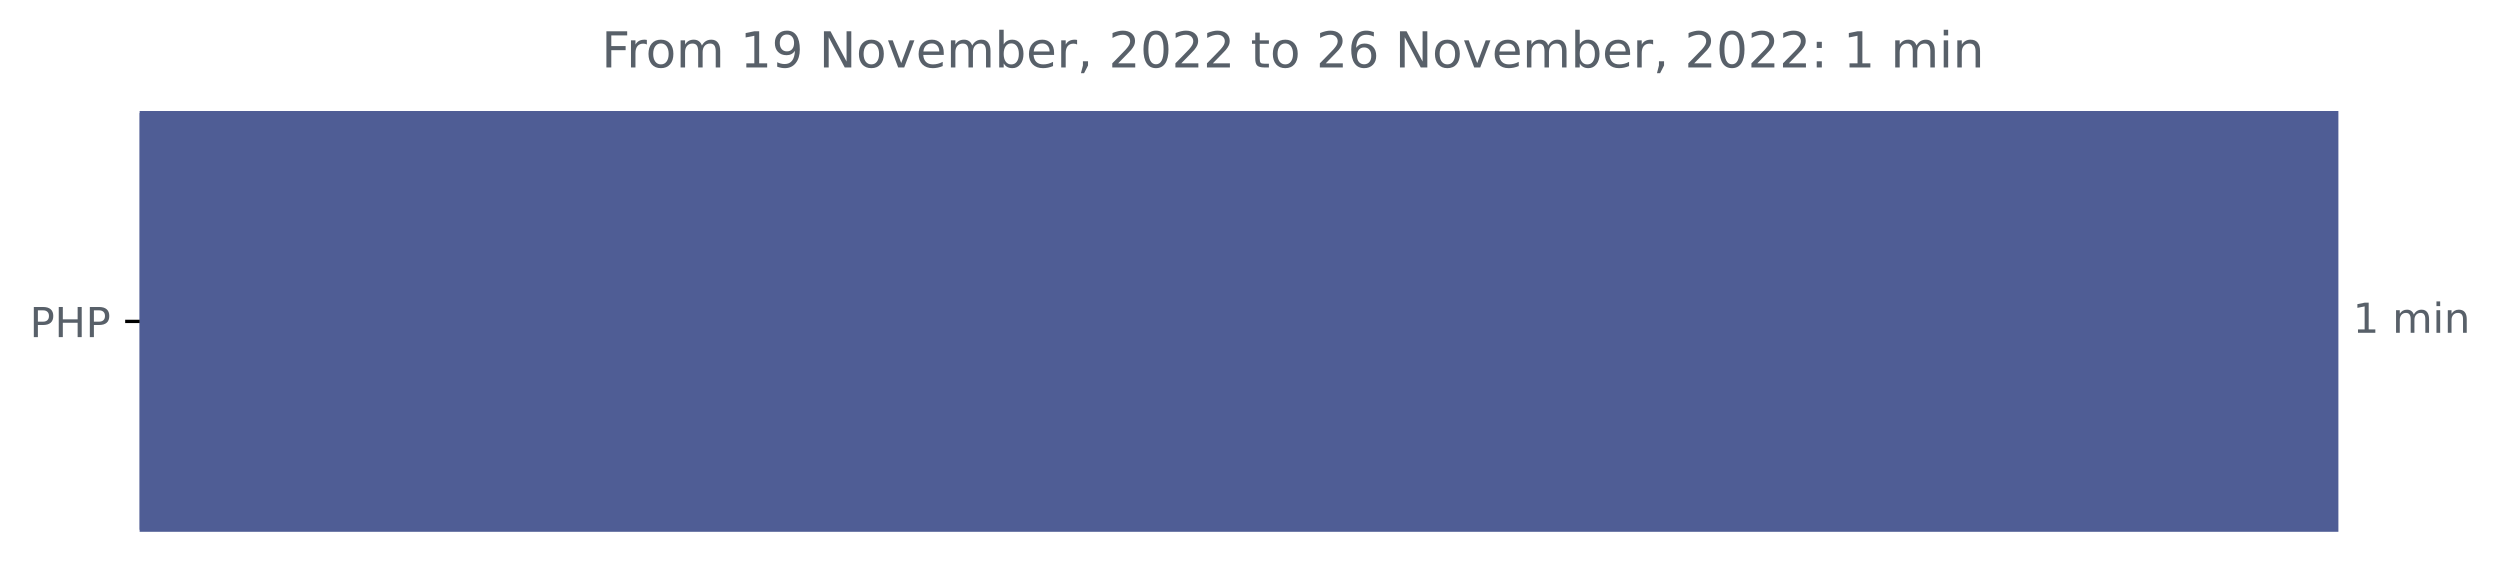
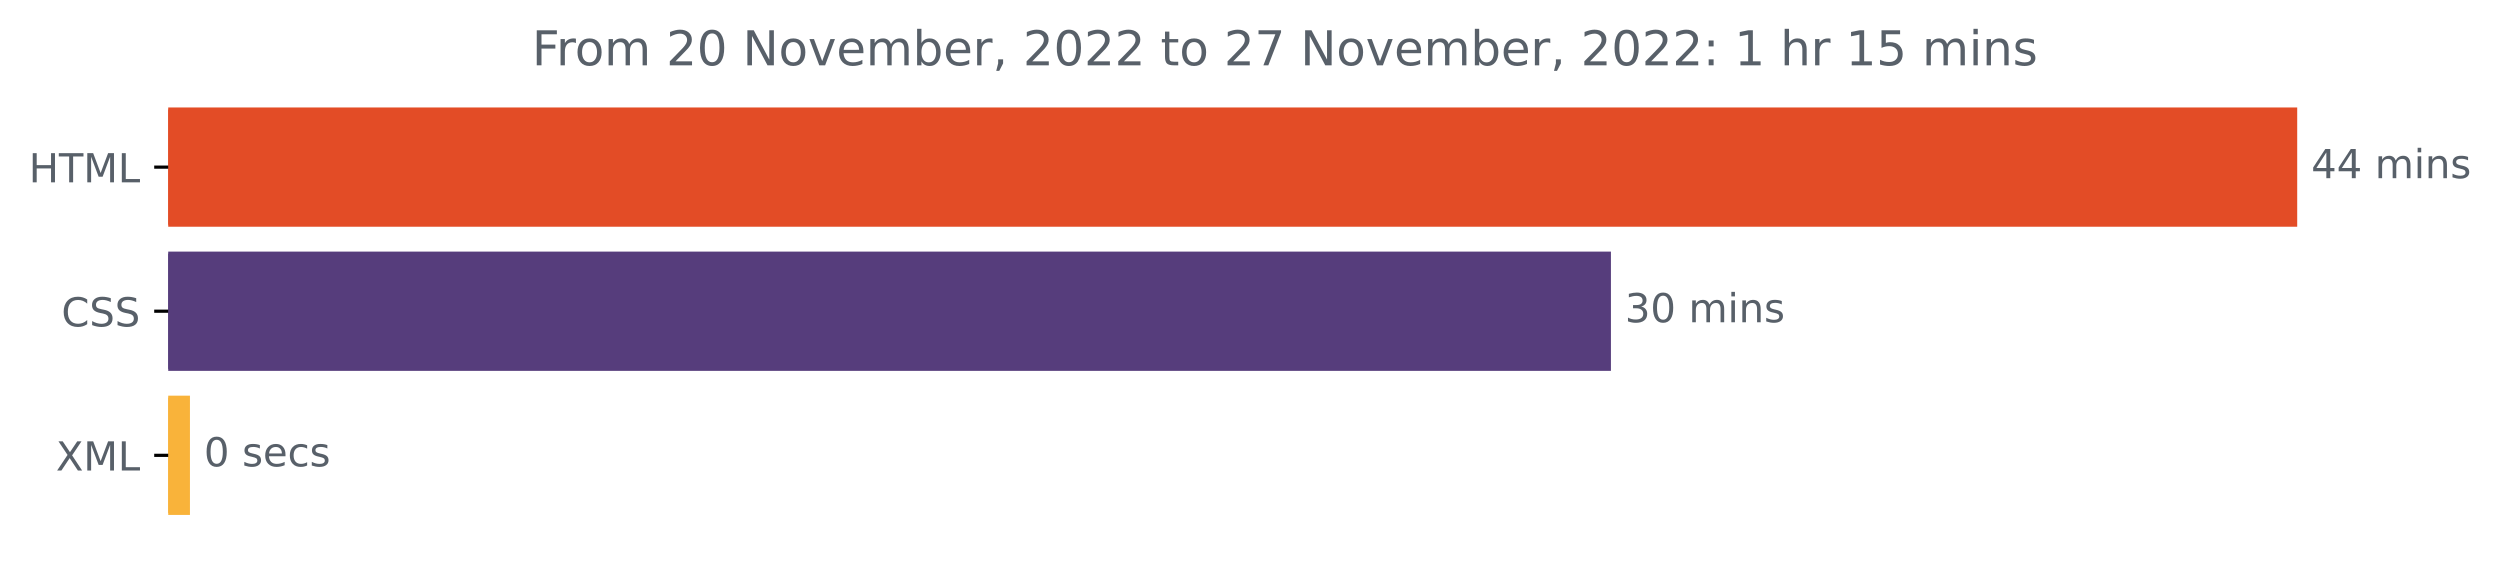
- <svg xmlns="http://www.w3.org/2000/svg" xmlns:xlink="http://www.w3.org/1999/xlink" width="604.805pt" height="140.398pt" viewBox="0 0 604.805 140.398" version="1.1">
+ <svg xmlns="http://www.w3.org/2000/svg" xmlns:xlink="http://www.w3.org/1999/xlink" width="624.625pt" height="140.398pt" viewBox="0 0 624.625 140.398" version="1.1">
  <defs>
    <style type="text/css">*{stroke-linejoin: round; stroke-linecap: butt}</style>
  </defs>
  <g id="figure_1">
    <g id="patch_1">
-       <path d="M 0 140.398  L 604.805 140.398  L 604.805 0  L 0 0  L 0 140.398  z " style="fill: none" />
+       <path d="M 0 140.398  L 624.625 140.398  L 624.625 0  L 0 0  L 0 140.398  z " style="fill: none" />
    </g>
    <g id="axes_1">
      <g id="patch_2">
-         <path d="M 33.78 27.358  L 565.208 27.358  L 565.208 128.158  L 33.78 128.158  z " clip-path="url(#p7176c8c996)" style="fill: #4f5d95; stroke: #4f5d95; stroke-linejoin: miter" />
+         <path d="M 42.028 27.358  L 573.457 27.358  L 573.457 56.158  L 42.028 56.158  z " clip-path="url(#p2894d067e9)" style="fill: #e34c26; stroke: #e34c26; stroke-linejoin: miter" />
+       </g>
+       <g id="patch_3">
+         <path d="M 42.028 63.358  L 401.991 63.358  L 401.991 92.158  L 42.028 92.158  z " clip-path="url(#p2894d067e9)" style="fill: #563d7c; stroke: #563d7c; stroke-linejoin: miter" />
+       </g>
+       <g id="patch_4">
+         <path d="M 42.028 99.358  L 46.958 99.358  L 46.958 128.158  L 42.028 128.158  z " clip-path="url(#p2894d067e9)" style="fill: #f9b33a; stroke: #f9b33a; stroke-linejoin: miter" />
      </g>
      <g id="matplotlib.axis_1" />
      <g id="matplotlib.axis_2">
        <g id="ytick_1">
          <g id="line2d_1">
            <defs>
-               <path id="m445a37bb6f" d="M 0 0  L -3.5 0  " style="stroke: #000000; stroke-width: 0.8" />
+               <path id="m6b16af036b" d="M 0 0  L -3.5 0  " style="stroke: #000000; stroke-width: 0.8" />
            </defs>
            <g>
-               <use xlink:href="#m445a37bb6f" x="33.78" y="77.758" style="stroke: #000000; stroke-width: 0.8" />
+               <use xlink:href="#m6b16af036b" x="42.028" y="41.758" style="stroke: #000000; stroke-width: 0.8" />
            </g>
          </g>
          <g id="text_1">
-             <g style="fill: #586069" transform="translate(7.2 81.55734)scale(0.1 -0.1)">
+             <g style="fill: #586069" transform="translate(7.2 45.55734)scale(0.1 -0.1)">
              <defs>
-                 <path id="DejaVuSans-50" d="M 1259 4147  L 1259 2394  L 2053 2394  Q 2494 2394 2734 2622  Q 2975 2850 2975 3272  Q 2975 3691 2734 3919  Q 2494 4147 2053 4147  L 1259 4147  z M 628 4666  L 2053 4666  Q 2838 4666 3239 4311  Q 3641 3956 3641 3272  Q 3641 2581 3239 2228  Q 2838 1875 2053 1875  L 1259 1875  L 1259 0  L 628 0  L 628 4666  z " transform="scale(0.015625)" />
                <path id="DejaVuSans-48" d="M 628 4666  L 1259 4666  L 1259 2753  L 3553 2753  L 3553 4666  L 4184 4666  L 4184 0  L 3553 0  L 3553 2222  L 1259 2222  L 1259 0  L 628 0  L 628 4666  z " transform="scale(0.015625)" />
+                 <path id="DejaVuSans-54" d="M -19 4666  L 3928 4666  L 3928 4134  L 2272 4134  L 2272 0  L 1638 0  L 1638 4134  L -19 4134  L -19 4666  z " transform="scale(0.015625)" />
+                 <path id="DejaVuSans-4d" d="M 628 4666  L 1569 4666  L 2759 1491  L 3956 4666  L 4897 4666  L 4897 0  L 4281 0  L 4281 4097  L 3078 897  L 2444 897  L 1241 4097  L 1241 0  L 628 0  L 628 4666  z " transform="scale(0.015625)" />
+                 <path id="DejaVuSans-4c" d="M 628 4666  L 1259 4666  L 1259 531  L 3531 531  L 3531 0  L 628 0  L 628 4666  z " transform="scale(0.015625)" />
              </defs>
-               <use xlink:href="#DejaVuSans-50" />
-               <use xlink:href="#DejaVuSans-48" x="60.303" />
-               <use xlink:href="#DejaVuSans-50" x="135.498" />
-             </g>
-           </g>
-         </g>
-       </g>
-       <g id="text_2">
-         <g style="fill: #586069" transform="translate(569.2083 80.5175)scale(0.1 -0.1)">
-           <defs>
-             <path id="DejaVuSans-31" d="M 794 531  L 1825 531  L 1825 4091  L 703 3866  L 703 4441  L 1819 4666  L 2450 4666  L 2450 531  L 3481 531  L 3481 0  L 794 0  L 794 531  z " transform="scale(0.015625)" />
+               <use xlink:href="#DejaVuSans-48" />
+               <use xlink:href="#DejaVuSans-54" x="75.195" />
+               <use xlink:href="#DejaVuSans-4d" x="136.279" />
+               <use xlink:href="#DejaVuSans-4c" x="222.559" />
+             </g>
+           </g>
+         </g>
+         <g id="ytick_2">
+           <g id="line2d_2">
+             <g>
+               <use xlink:href="#m6b16af036b" x="42.028" y="77.758" style="stroke: #000000; stroke-width: 0.8" />
+             </g>
+           </g>
+           <g id="text_2">
+             <g style="fill: #586069" transform="translate(15.34844 81.55734)scale(0.1 -0.1)">
+               <defs>
+                 <path id="DejaVuSans-43" d="M 4122 4306  L 4122 3641  Q 3803 3938 3442 4084  Q 3081 4231 2675 4231  Q 1875 4231 1450 3742  Q 1025 3253 1025 2328  Q 1025 1406 1450 917  Q 1875 428 2675 428  Q 3081 428 3442 575  Q 3803 722 4122 1019  L 4122 359  Q 3791 134 3420 21  Q 3050 -91 2638 -91  Q 1578 -91 968 557  Q 359 1206 359 2328  Q 359 3453 968 4101  Q 1578 4750 2638 4750  Q 3056 4750 3426 4639  Q 3797 4528 4122 4306  z " transform="scale(0.015625)" />
+                 <path id="DejaVuSans-53" d="M 3425 4513  L 3425 3897  Q 3066 4069 2747 4153  Q 2428 4238 2131 4238  Q 1616 4238 1336 4038  Q 1056 3838 1056 3469  Q 1056 3159 1242 3001  Q 1428 2844 1947 2747  L 2328 2669  Q 3034 2534 3370 2195  Q 3706 1856 3706 1288  Q 3706 609 3251 259  Q 2797 -91 1919 -91  Q 1588 -91 1214 -16  Q 841 59 441 206  L 441 856  Q 825 641 1194 531  Q 1563 422 1919 422  Q 2459 422 2753 634  Q 3047 847 3047 1241  Q 3047 1584 2836 1778  Q 2625 1972 2144 2069  L 1759 2144  Q 1053 2284 737 2584  Q 422 2884 422 3419  Q 422 4038 858 4394  Q 1294 4750 2059 4750  Q 2388 4750 2728 4690  Q 3069 4631 3425 4513  z " transform="scale(0.015625)" />
+               </defs>
+               <use xlink:href="#DejaVuSans-43" />
+               <use xlink:href="#DejaVuSans-53" x="69.824" />
+               <use xlink:href="#DejaVuSans-53" x="133.301" />
+             </g>
+           </g>
+         </g>
+         <g id="ytick_3">
+           <g id="line2d_3">
+             <g>
+               <use xlink:href="#m6b16af036b" x="42.028" y="113.758" style="stroke: #000000; stroke-width: 0.8" />
+             </g>
+           </g>
+           <g id="text_3">
+             <g style="fill: #586069" transform="translate(13.97813 117.5573)scale(0.1 -0.1)">
+               <defs>
+                 <path id="DejaVuSans-58" d="M 403 4666  L 1081 4666  L 2241 2931  L 3406 4666  L 4084 4666  L 2584 2425  L 4184 0  L 3506 0  L 2194 1984  L 872 0  L 191 0  L 1856 2491  L 403 4666  z " transform="scale(0.015625)" />
+               </defs>
+               <use xlink:href="#DejaVuSans-58" />
+               <use xlink:href="#DejaVuSans-4d" x="68.506" />
+               <use xlink:href="#DejaVuSans-4c" x="154.785" />
+             </g>
+           </g>
+         </g>
+       </g>
+       <g id="text_4">
+         <g style="fill: #586069" transform="translate(577.4567 44.5175)scale(0.1 -0.1)">
+           <defs>
+             <path id="DejaVuSans-34" d="M 2419 4116  L 825 1625  L 2419 1625  L 2419 4116  z M 2253 4666  L 3047 4666  L 3047 1625  L 3713 1625  L 3713 1100  L 3047 1100  L 3047 0  L 2419 0  L 2419 1100  L 313 1100  L 313 1709  L 2253 4666  z " transform="scale(0.015625)" />
            <path id="DejaVuSans-20" transform="scale(0.015625)" />
            <path id="DejaVuSans-6d" d="M 3328 2828  Q 3544 3216 3844 3400  Q 4144 3584 4550 3584  Q 5097 3584 5394 3201  Q 5691 2819 5691 2113  L 5691 0  L 5113 0  L 5113 2094  Q 5113 2597 4934 2840  Q 4756 3084 4391 3084  Q 3944 3084 3684 2787  Q 3425 2491 3425 1978  L 3425 0  L 2847 0  L 2847 2094  Q 2847 2600 2669 2842  Q 2491 3084 2119 3084  Q 1678 3084 1418 2786  Q 1159 2488 1159 1978  L 1159 0  L 581 0  L 581 3500  L 1159 3500  L 1159 2956  Q 1356 3278 1631 3431  Q 1906 3584 2284 3584  Q 2666 3584 2933 3390  Q 3200 3197 3328 2828  z " transform="scale(0.015625)" />
            <path id="DejaVuSans-69" d="M 603 3500  L 1178 3500  L 1178 0  L 603 0  L 603 3500  z M 603 4863  L 1178 4863  L 1178 4134  L 603 4134  L 603 4863  z " transform="scale(0.015625)" />
            <path id="DejaVuSans-6e" d="M 3513 2113  L 3513 0  L 2938 0  L 2938 2094  Q 2938 2591 2744 2837  Q 2550 3084 2163 3084  Q 1697 3084 1428 2787  Q 1159 2491 1159 1978  L 1159 0  L 581 0  L 581 3500  L 1159 3500  L 1159 2956  Q 1366 3272 1645 3428  Q 1925 3584 2291 3584  Q 2894 3584 3203 3211  Q 3513 2838 3513 2113  z " transform="scale(0.015625)" />
-           </defs>
-           <use xlink:href="#DejaVuSans-31" />
+             <path id="DejaVuSans-73" d="M 2834 3397  L 2834 2853  Q 2591 2978 2328 3040  Q 2066 3103 1784 3103  Q 1356 3103 1142 2972  Q 928 2841 928 2578  Q 928 2378 1081 2264  Q 1234 2150 1697 2047  L 1894 2003  Q 2506 1872 2764 1633  Q 3022 1394 3022 966  Q 3022 478 2636 193  Q 2250 -91 1575 -91  Q 1294 -91 989 -36  Q 684 19 347 128  L 347 722  Q 666 556 975 473  Q 1284 391 1588 391  Q 1994 391 2212 530  Q 2431 669 2431 922  Q 2431 1156 2273 1281  Q 2116 1406 1581 1522  L 1381 1569  Q 847 1681 609 1914  Q 372 2147 372 2553  Q 372 3047 722 3315  Q 1072 3584 1716 3584  Q 2034 3584 2315 3537  Q 2597 3491 2834 3397  z " transform="scale(0.015625)" />
+           </defs>
+           <use xlink:href="#DejaVuSans-34" />
+           <use xlink:href="#DejaVuSans-34" x="63.623" />
+           <use xlink:href="#DejaVuSans-20" x="127.246" />
+           <use xlink:href="#DejaVuSans-6d" x="159.033" />
+           <use xlink:href="#DejaVuSans-69" x="256.445" />
+           <use xlink:href="#DejaVuSans-6e" x="284.229" />
+           <use xlink:href="#DejaVuSans-73" x="347.607" />
+         </g>
+       </g>
+       <g id="text_5">
+         <g style="fill: #586069" transform="translate(405.9905 80.5175)scale(0.1 -0.1)">
+           <defs>
+             <path id="DejaVuSans-33" d="M 2597 2516  Q 3050 2419 3304 2112  Q 3559 1806 3559 1356  Q 3559 666 3084 287  Q 2609 -91 1734 -91  Q 1441 -91 1130 -33  Q 819 25 488 141  L 488 750  Q 750 597 1062 519  Q 1375 441 1716 441  Q 2309 441 2620 675  Q 2931 909 2931 1356  Q 2931 1769 2642 2001  Q 2353 2234 1838 2234  L 1294 2234  L 1294 2753  L 1863 2753  Q 2328 2753 2575 2939  Q 2822 3125 2822 3475  Q 2822 3834 2567 4026  Q 2313 4219 1838 4219  Q 1578 4219 1281 4162  Q 984 4106 628 3988  L 628 4550  Q 988 4650 1302 4700  Q 1616 4750 1894 4750  Q 2613 4750 3031 4423  Q 3450 4097 3450 3541  Q 3450 3153 3228 2886  Q 3006 2619 2597 2516  z " transform="scale(0.015625)" />
+             <path id="DejaVuSans-30" d="M 2034 4250  Q 1547 4250 1301 3770  Q 1056 3291 1056 2328  Q 1056 1369 1301 889  Q 1547 409 2034 409  Q 2525 409 2770 889  Q 3016 1369 3016 2328  Q 3016 3291 2770 3770  Q 2525 4250 2034 4250  z M 2034 4750  Q 2819 4750 3233 4129  Q 3647 3509 3647 2328  Q 3647 1150 3233 529  Q 2819 -91 2034 -91  Q 1250 -91 836 529  Q 422 1150 422 2328  Q 422 3509 836 4129  Q 1250 4750 2034 4750  z " transform="scale(0.015625)" />
+           </defs>
+           <use xlink:href="#DejaVuSans-33" />
+           <use xlink:href="#DejaVuSans-30" x="63.623" />
+           <use xlink:href="#DejaVuSans-20" x="127.246" />
+           <use xlink:href="#DejaVuSans-6d" x="159.033" />
+           <use xlink:href="#DejaVuSans-69" x="256.445" />
+           <use xlink:href="#DejaVuSans-6e" x="284.229" />
+           <use xlink:href="#DejaVuSans-73" x="347.607" />
+         </g>
+       </g>
+       <g id="text_6">
+         <g style="fill: #586069" transform="translate(50.95789 116.5175)scale(0.1 -0.1)">
+           <defs>
+             <path id="DejaVuSans-65" d="M 3597 1894  L 3597 1613  L 953 1613  Q 991 1019 1311 708  Q 1631 397 2203 397  Q 2534 397 2845 478  Q 3156 559 3463 722  L 3463 178  Q 3153 47 2828 -22  Q 2503 -91 2169 -91  Q 1331 -91 842 396  Q 353 884 353 1716  Q 353 2575 817 3079  Q 1281 3584 2069 3584  Q 2775 3584 3186 3129  Q 3597 2675 3597 1894  z M 3022 2063  Q 3016 2534 2758 2815  Q 2500 3097 2075 3097  Q 1594 3097 1305 2825  Q 1016 2553 972 2059  L 3022 2063  z " transform="scale(0.015625)" />
+             <path id="DejaVuSans-63" d="M 3122 3366  L 3122 2828  Q 2878 2963 2633 3030  Q 2388 3097 2138 3097  Q 1578 3097 1268 2742  Q 959 2388 959 1747  Q 959 1106 1268 751  Q 1578 397 2138 397  Q 2388 397 2633 464  Q 2878 531 3122 666  L 3122 134  Q 2881 22 2623 -34  Q 2366 -91 2075 -91  Q 1284 -91 818 406  Q 353 903 353 1747  Q 353 2603 823 3093  Q 1294 3584 2113 3584  Q 2378 3584 2631 3529  Q 2884 3475 3122 3366  z " transform="scale(0.015625)" />
+           </defs>
+           <use xlink:href="#DejaVuSans-30" />
          <use xlink:href="#DejaVuSans-20" x="63.623" />
-           <use xlink:href="#DejaVuSans-6d" x="95.41" />
-           <use xlink:href="#DejaVuSans-69" x="192.822" />
-           <use xlink:href="#DejaVuSans-6e" x="220.605" />
-         </g>
-       </g>
-       <g id="text_3">
-         <g style="fill: #586069" transform="translate(145.525 16.31812)scale(0.12 -0.12)">
+           <use xlink:href="#DejaVuSans-73" x="95.41" />
+           <use xlink:href="#DejaVuSans-65" x="147.51" />
+           <use xlink:href="#DejaVuSans-63" x="209.033" />
+           <use xlink:href="#DejaVuSans-73" x="264.014" />
+         </g>
+       </g>
+       <g id="text_7">
+         <g style="fill: #586069" transform="translate(132.93 16.31812)scale(0.12 -0.12)">
          <defs>
            <path id="DejaVuSans-46" d="M 628 4666  L 3309 4666  L 3309 4134  L 1259 4134  L 1259 2759  L 3109 2759  L 3109 2228  L 1259 2228  L 1259 0  L 628 0  L 628 4666  z " transform="scale(0.015625)" />
            <path id="DejaVuSans-72" d="M 2631 2963  Q 2534 3019 2420 3045  Q 2306 3072 2169 3072  Q 1681 3072 1420 2755  Q 1159 2438 1159 1844  L 1159 0  L 581 0  L 581 3500  L 1159 3500  L 1159 2956  Q 1341 3275 1631 3429  Q 1922 3584 2338 3584  Q 2397 3584 2469 3576  Q 2541 3569 2628 3553  L 2631 2963  z " transform="scale(0.015625)" />
            <path id="DejaVuSans-6f" d="M 1959 3097  Q 1497 3097 1228 2736  Q 959 2375 959 1747  Q 959 1119 1226 758  Q 1494 397 1959 397  Q 2419 397 2687 759  Q 2956 1122 2956 1747  Q 2956 2369 2687 2733  Q 2419 3097 1959 3097  z M 1959 3584  Q 2709 3584 3137 3096  Q 3566 2609 3566 1747  Q 3566 888 3137 398  Q 2709 -91 1959 -91  Q 1206 -91 779 398  Q 353 888 353 1747  Q 353 2609 779 3096  Q 1206 3584 1959 3584  z " transform="scale(0.015625)" />
-             <path id="DejaVuSans-39" d="M 703 97  L 703 672  Q 941 559 1184 500  Q 1428 441 1663 441  Q 2288 441 2617 861  Q 2947 1281 2994 2138  Q 2813 1869 2534 1725  Q 2256 1581 1919 1581  Q 1219 1581 811 2004  Q 403 2428 403 3163  Q 403 3881 828 4315  Q 1253 4750 1959 4750  Q 2769 4750 3195 4129  Q 3622 3509 3622 2328  Q 3622 1225 3098 567  Q 2575 -91 1691 -91  Q 1453 -91 1209 -44  Q 966 3 703 97  z M 1959 2075  Q 2384 2075 2632 2365  Q 2881 2656 2881 3163  Q 2881 3666 2632 3958  Q 2384 4250 1959 4250  Q 1534 4250 1286 3958  Q 1038 3666 1038 3163  Q 1038 2656 1286 2365  Q 1534 2075 1959 2075  z " transform="scale(0.015625)" />
+             <path id="DejaVuSans-32" d="M 1228 531  L 3431 531  L 3431 0  L 469 0  L 469 531  Q 828 903 1448 1529  Q 2069 2156 2228 2338  Q 2531 2678 2651 2914  Q 2772 3150 2772 3378  Q 2772 3750 2511 3984  Q 2250 4219 1831 4219  Q 1534 4219 1204 4116  Q 875 4013 500 3803  L 500 4441  Q 881 4594 1212 4672  Q 1544 4750 1819 4750  Q 2544 4750 2975 4387  Q 3406 4025 3406 3419  Q 3406 3131 3298 2873  Q 3191 2616 2906 2266  Q 2828 2175 2409 1742  Q 1991 1309 1228 531  z " transform="scale(0.015625)" />
            <path id="DejaVuSans-4e" d="M 628 4666  L 1478 4666  L 3547 763  L 3547 4666  L 4159 4666  L 4159 0  L 3309 0  L 1241 3903  L 1241 0  L 628 0  L 628 4666  z " transform="scale(0.015625)" />
            <path id="DejaVuSans-76" d="M 191 3500  L 800 3500  L 1894 563  L 2988 3500  L 3597 3500  L 2284 0  L 1503 0  L 191 3500  z " transform="scale(0.015625)" />
-             <path id="DejaVuSans-65" d="M 3597 1894  L 3597 1613  L 953 1613  Q 991 1019 1311 708  Q 1631 397 2203 397  Q 2534 397 2845 478  Q 3156 559 3463 722  L 3463 178  Q 3153 47 2828 -22  Q 2503 -91 2169 -91  Q 1331 -91 842 396  Q 353 884 353 1716  Q 353 2575 817 3079  Q 1281 3584 2069 3584  Q 2775 3584 3186 3129  Q 3597 2675 3597 1894  z M 3022 2063  Q 3016 2534 2758 2815  Q 2500 3097 2075 3097  Q 1594 3097 1305 2825  Q 1016 2553 972 2059  L 3022 2063  z " transform="scale(0.015625)" />
            <path id="DejaVuSans-62" d="M 3116 1747  Q 3116 2381 2855 2742  Q 2594 3103 2138 3103  Q 1681 3103 1420 2742  Q 1159 2381 1159 1747  Q 1159 1113 1420 752  Q 1681 391 2138 391  Q 2594 391 2855 752  Q 3116 1113 3116 1747  z M 1159 2969  Q 1341 3281 1617 3432  Q 1894 3584 2278 3584  Q 2916 3584 3314 3078  Q 3713 2572 3713 1747  Q 3713 922 3314 415  Q 2916 -91 2278 -91  Q 1894 -91 1617 61  Q 1341 213 1159 525  L 1159 0  L 581 0  L 581 4863  L 1159 4863  L 1159 2969  z " transform="scale(0.015625)" />
            <path id="DejaVuSans-2c" d="M 750 794  L 1409 794  L 1409 256  L 897 -744  L 494 -744  L 750 256  L 750 794  z " transform="scale(0.015625)" />
-             <path id="DejaVuSans-32" d="M 1228 531  L 3431 531  L 3431 0  L 469 0  L 469 531  Q 828 903 1448 1529  Q 2069 2156 2228 2338  Q 2531 2678 2651 2914  Q 2772 3150 2772 3378  Q 2772 3750 2511 3984  Q 2250 4219 1831 4219  Q 1534 4219 1204 4116  Q 875 4013 500 3803  L 500 4441  Q 881 4594 1212 4672  Q 1544 4750 1819 4750  Q 2544 4750 2975 4387  Q 3406 4025 3406 3419  Q 3406 3131 3298 2873  Q 3191 2616 2906 2266  Q 2828 2175 2409 1742  Q 1991 1309 1228 531  z " transform="scale(0.015625)" />
-             <path id="DejaVuSans-30" d="M 2034 4250  Q 1547 4250 1301 3770  Q 1056 3291 1056 2328  Q 1056 1369 1301 889  Q 1547 409 2034 409  Q 2525 409 2770 889  Q 3016 1369 3016 2328  Q 3016 3291 2770 3770  Q 2525 4250 2034 4250  z M 2034 4750  Q 2819 4750 3233 4129  Q 3647 3509 3647 2328  Q 3647 1150 3233 529  Q 2819 -91 2034 -91  Q 1250 -91 836 529  Q 422 1150 422 2328  Q 422 3509 836 4129  Q 1250 4750 2034 4750  z " transform="scale(0.015625)" />
            <path id="DejaVuSans-74" d="M 1172 4494  L 1172 3500  L 2356 3500  L 2356 3053  L 1172 3053  L 1172 1153  Q 1172 725 1289 603  Q 1406 481 1766 481  L 2356 481  L 2356 0  L 1766 0  Q 1100 0 847 248  Q 594 497 594 1153  L 594 3053  L 172 3053  L 172 3500  L 594 3500  L 594 4494  L 1172 4494  z " transform="scale(0.015625)" />
-             <path id="DejaVuSans-36" d="M 2113 2584  Q 1688 2584 1439 2293  Q 1191 2003 1191 1497  Q 1191 994 1439 701  Q 1688 409 2113 409  Q 2538 409 2786 701  Q 3034 994 3034 1497  Q 3034 2003 2786 2293  Q 2538 2584 2113 2584  z M 3366 4563  L 3366 3988  Q 3128 4100 2886 4159  Q 2644 4219 2406 4219  Q 1781 4219 1451 3797  Q 1122 3375 1075 2522  Q 1259 2794 1537 2939  Q 1816 3084 2150 3084  Q 2853 3084 3261 2657  Q 3669 2231 3669 1497  Q 3669 778 3244 343  Q 2819 -91 2113 -91  Q 1303 -91 875 529  Q 447 1150 447 2328  Q 447 3434 972 4092  Q 1497 4750 2381 4750  Q 2619 4750 2861 4703  Q 3103 4656 3366 4563  z " transform="scale(0.015625)" />
+             <path id="DejaVuSans-37" d="M 525 4666  L 3525 4666  L 3525 4397  L 1831 0  L 1172 0  L 2766 4134  L 525 4134  L 525 4666  z " transform="scale(0.015625)" />
            <path id="DejaVuSans-3a" d="M 750 794  L 1409 794  L 1409 0  L 750 0  L 750 794  z M 750 3309  L 1409 3309  L 1409 2516  L 750 2516  L 750 3309  z " transform="scale(0.015625)" />
+             <path id="DejaVuSans-31" d="M 794 531  L 1825 531  L 1825 4091  L 703 3866  L 703 4441  L 1819 4666  L 2450 4666  L 2450 531  L 3481 531  L 3481 0  L 794 0  L 794 531  z " transform="scale(0.015625)" />
+             <path id="DejaVuSans-68" d="M 3513 2113  L 3513 0  L 2938 0  L 2938 2094  Q 2938 2591 2744 2837  Q 2550 3084 2163 3084  Q 1697 3084 1428 2787  Q 1159 2491 1159 1978  L 1159 0  L 581 0  L 581 4863  L 1159 4863  L 1159 2956  Q 1366 3272 1645 3428  Q 1925 3584 2291 3584  Q 2894 3584 3203 3211  Q 3513 2838 3513 2113  z " transform="scale(0.015625)" />
+             <path id="DejaVuSans-35" d="M 691 4666  L 3169 4666  L 3169 4134  L 1269 4134  L 1269 2991  Q 1406 3038 1543 3061  Q 1681 3084 1819 3084  Q 2600 3084 3056 2656  Q 3513 2228 3513 1497  Q 3513 744 3044 326  Q 2575 -91 1722 -91  Q 1428 -91 1123 -41  Q 819 9 494 109  L 494 744  Q 775 591 1075 516  Q 1375 441 1709 441  Q 2250 441 2565 725  Q 2881 1009 2881 1497  Q 2881 1984 2565 2268  Q 2250 2553 1709 2553  Q 1456 2553 1204 2497  Q 953 2441 691 2322  L 691 4666  z " transform="scale(0.015625)" />
          </defs>
          <use xlink:href="#DejaVuSans-46" />
          <use xlink:href="#DejaVuSans-72" x="50.27" />
          <use xlink:href="#DejaVuSans-6f" x="89.133" />
          <use xlink:href="#DejaVuSans-6d" x="150.314" />
          <use xlink:href="#DejaVuSans-20" x="247.727" />
-           <use xlink:href="#DejaVuSans-31" x="279.514" />
-           <use xlink:href="#DejaVuSans-39" x="343.137" />
+           <use xlink:href="#DejaVuSans-32" x="279.514" />
+           <use xlink:href="#DejaVuSans-30" x="343.137" />
          <use xlink:href="#DejaVuSans-20" x="406.76" />
          <use xlink:href="#DejaVuSans-4e" x="438.547" />
          <use xlink:href="#DejaVuSans-6f" x="513.352" />
          <use xlink:href="#DejaVuSans-76" x="574.533" />
          <use xlink:href="#DejaVuSans-65" x="633.713" />
          <use xlink:href="#DejaVuSans-6d" x="695.236" />
          <use xlink:href="#DejaVuSans-62" x="792.648" />
          <use xlink:href="#DejaVuSans-65" x="856.125" />
          <use xlink:href="#DejaVuSans-72" x="917.648" />
          <use xlink:href="#DejaVuSans-2c" x="958.762" />
          <use xlink:href="#DejaVuSans-20" x="990.549" />
          <use xlink:href="#DejaVuSans-32" x="1022.336" />
          <use xlink:href="#DejaVuSans-30" x="1085.959" />
          <use xlink:href="#DejaVuSans-32" x="1149.582" />
          <use xlink:href="#DejaVuSans-32" x="1213.205" />
          <use xlink:href="#DejaVuSans-20" x="1276.828" />
          <use xlink:href="#DejaVuSans-74" x="1308.615" />
          <use xlink:href="#DejaVuSans-6f" x="1347.824" />
          <use xlink:href="#DejaVuSans-20" x="1409.006" />
          <use xlink:href="#DejaVuSans-32" x="1440.793" />
-           <use xlink:href="#DejaVuSans-36" x="1504.416" />
+           <use xlink:href="#DejaVuSans-37" x="1504.416" />
          <use xlink:href="#DejaVuSans-20" x="1568.039" />
          <use xlink:href="#DejaVuSans-4e" x="1599.826" />
          <use xlink:href="#DejaVuSans-6f" x="1674.631" />
          <use xlink:href="#DejaVuSans-76" x="1735.812" />
          <use xlink:href="#DejaVuSans-65" x="1794.992" />
          <use xlink:href="#DejaVuSans-6d" x="1856.516" />
          <use xlink:href="#DejaVuSans-62" x="1953.928" />
          <use xlink:href="#DejaVuSans-65" x="2017.404" />
          <use xlink:href="#DejaVuSans-72" x="2078.928" />
          <use xlink:href="#DejaVuSans-2c" x="2120.041" />
          <use xlink:href="#DejaVuSans-20" x="2151.828" />
          <use xlink:href="#DejaVuSans-32" x="2183.615" />
          <use xlink:href="#DejaVuSans-30" x="2247.238" />
          <use xlink:href="#DejaVuSans-32" x="2310.861" />
          <use xlink:href="#DejaVuSans-32" x="2374.484" />
          <use xlink:href="#DejaVuSans-3a" x="2438.107" />
          <use xlink:href="#DejaVuSans-20" x="2471.799" />
          <use xlink:href="#DejaVuSans-31" x="2503.586" />
          <use xlink:href="#DejaVuSans-20" x="2567.209" />
-           <use xlink:href="#DejaVuSans-6d" x="2598.996" />
-           <use xlink:href="#DejaVuSans-69" x="2696.408" />
-           <use xlink:href="#DejaVuSans-6e" x="2724.191" />
+           <use xlink:href="#DejaVuSans-68" x="2598.996" />
+           <use xlink:href="#DejaVuSans-72" x="2662.375" />
+           <use xlink:href="#DejaVuSans-20" x="2703.488" />
+           <use xlink:href="#DejaVuSans-31" x="2735.275" />
+           <use xlink:href="#DejaVuSans-35" x="2798.898" />
+           <use xlink:href="#DejaVuSans-20" x="2862.521" />
+           <use xlink:href="#DejaVuSans-6d" x="2894.309" />
+           <use xlink:href="#DejaVuSans-69" x="2991.721" />
+           <use xlink:href="#DejaVuSans-6e" x="3019.504" />
+           <use xlink:href="#DejaVuSans-73" x="3082.883" />
        </g>
      </g>
    </g>
  </g>
  <defs>
-     <clipPath id="p7176c8c996">
-       <rect x="33.78" y="22.318" width="558" height="110.88" />
+     <clipPath id="p2894d067e9">
+       <rect x="42.028" y="22.318" width="558" height="110.88" />
    </clipPath>
  </defs>
</svg>
